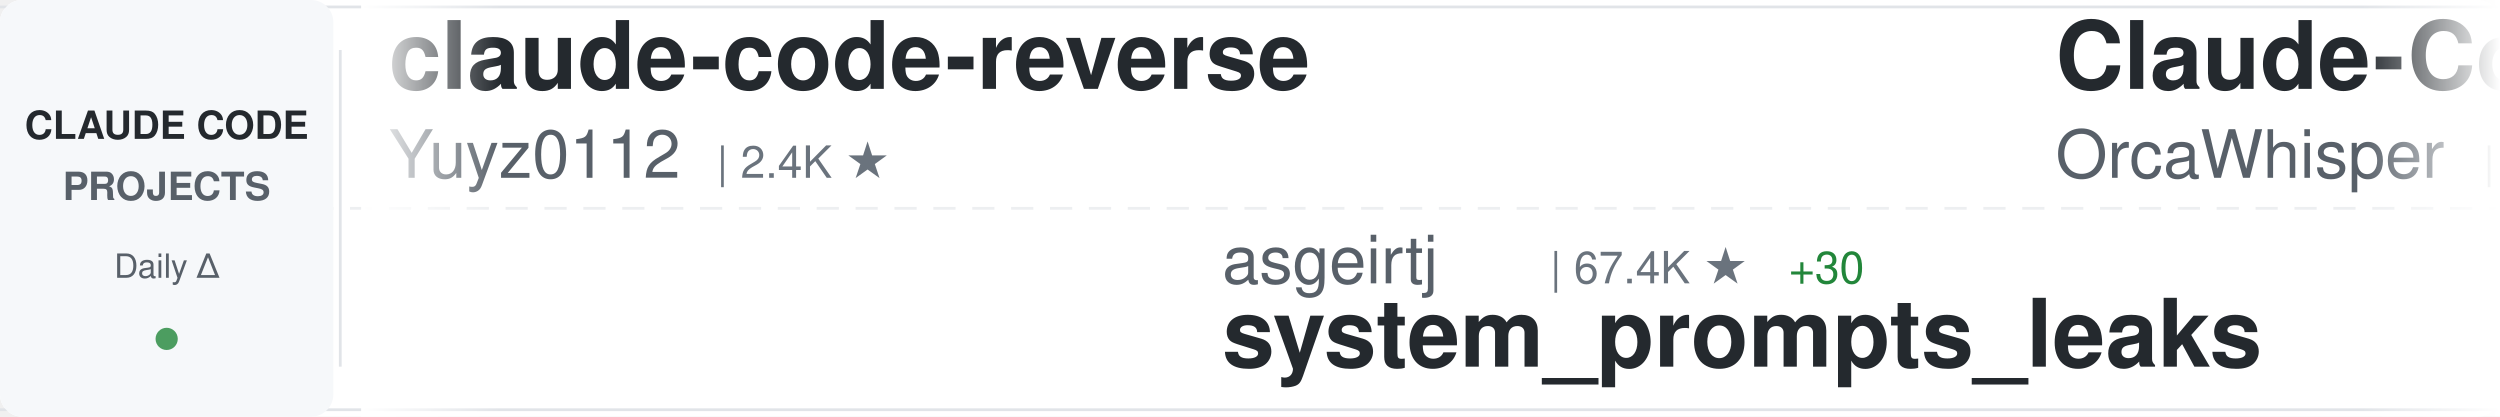
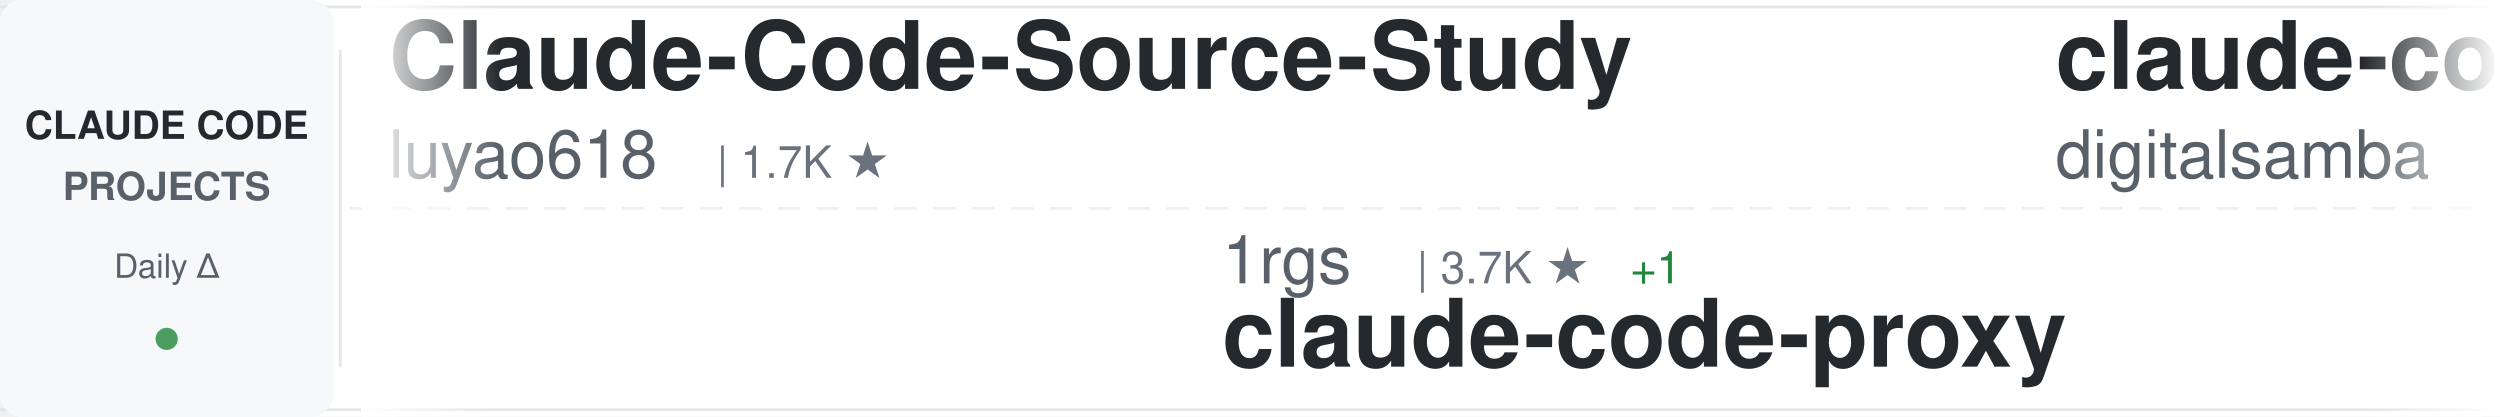
<svg xmlns="http://www.w3.org/2000/svg" width="900" height="150">
  <defs>
    <linearGradient id="awesomeLeftFade" x1="0%" y1="0%" x2="100%" y2="0%">
      <stop offset="0%" style="stop-color:#ffffff;stop-opacity:1" />
      <stop offset="100%" style="stop-color:#ffffff;stop-opacity:0" />
    </linearGradient>
    <linearGradient id="awesomeRightFade" x1="0%" y1="0%" x2="100%" y2="0%">
      <stop offset="0%" style="stop-color:#ffffff;stop-opacity:0" />
      <stop offset="100%" style="stop-color:#ffffff;stop-opacity:1" />
    </linearGradient>
  </defs>
  <rect width="900" height="150" fill="#ffffff" rx="8" />
  <rect x="0" y="2" width="900" height="1" fill="#e1e4e8" />
  <rect x="0" y="147" width="900" height="1" fill="#e1e4e8" />
  <line x1="0" y1="75" x2="900" y2="75" stroke="#e1e4e8" stroke-width="1" stroke-dasharray="8 6" opacity="0.6" />
  <rect x="0" y="0" width="120" height="150" fill="#f6f8fa" rx="8" />
  <text x="60" y="50" font-family="-apple-system, BlinkMacSystemFont, 'Segoe UI', Helvetica, Arial, sans-serif" font-size="14" font-weight="600" fill="#24292e" text-anchor="middle">CLAUDE CODE</text>
  <text x="60" y="72" font-family="-apple-system, BlinkMacSystemFont, 'Segoe UI', Helvetica, Arial, sans-serif" font-size="14" font-weight="600" fill="#586069" text-anchor="middle">PROJECTS</text>
  <text x="60" y="100" font-family="-apple-system, BlinkMacSystemFont, 'Segoe UI', Helvetica, Arial, sans-serif" font-size="12" font-weight="500" fill="#586069" text-anchor="middle">Daily Δ</text>
  <circle cx="60" cy="122" r="4" fill="#22863a" opacity="0.8" />
  <rect x="122" y="18" width="1" height="114" fill="#e1e4e8" />
  <clipPath id="awesomeTickerClip">
    <rect x="130" y="0" width="770" height="150" />
  </clipPath>
  <g clip-path="url(#awesomeTickerClip)">
    <g id="awesomeTickerItems">
      <animateTransform attributeName="transform" attributeType="XML" type="translate" from="0 0" to="-3000 0" dur="54s" repeatCount="indefinite" />
      <g transform="translate(0, 0)">
-         <text x="140" y="32" font-family="-apple-system, BlinkMacSystemFont, 'Segoe UI', Helvetica, Arial, sans-serif" font-size="34" font-weight="600" fill="#24292e">claude-code-reverse</text>
-         <text x="140" y="64" font-family="-apple-system, BlinkMacSystemFont, 'Segoe UI', Helvetica, Arial, sans-serif" font-size="24" font-weight="400" fill="#586069">Yuyz0112</text>
-         <text x="258" y="64" font-family="-apple-system, BlinkMacSystemFont, 'Segoe UI', Helvetica, Arial, sans-serif" font-size="16" font-weight="500" fill="#6a737d">| 2.4K ★</text>
+         <text x="140" y="32" font-family="-apple-system, BlinkMacSystemFont, 'Segoe UI', Helvetica, Arial, sans-serif" font-size="34" font-weight="600" fill="#24292e">Claude-Code-Source-Study</text>
+         <text x="140" y="64" font-family="-apple-system, BlinkMacSystemFont, 'Segoe UI', Helvetica, Arial, sans-serif" font-size="24" font-weight="400" fill="#586069">luyao618</text>
+         <text x="258" y="64" font-family="-apple-system, BlinkMacSystemFont, 'Segoe UI', Helvetica, Arial, sans-serif" font-size="16" font-weight="500" fill="#6a737d">| 1.7K ★</text>
      </g>
      <g transform="translate(300, 0)">
-         <text x="140" y="102" font-family="-apple-system, BlinkMacSystemFont, 'Segoe UI', Helvetica, Arial, sans-serif" font-size="24" font-weight="400" fill="#586069">asgeirtj</text>
-         <text x="258" y="102" font-family="-apple-system, BlinkMacSystemFont, 'Segoe UI', Helvetica, Arial, sans-serif" font-size="16" font-weight="500" fill="#6a737d">| 67.4K ★</text>
-         <text x="344" y="102" font-family="-apple-system, BlinkMacSystemFont, 'Segoe UI', Helvetica, Arial, sans-serif" font-size="16" font-weight="500" fill="#22863a"> +30</text>
-         <text x="140" y="132" font-family="-apple-system, BlinkMacSystemFont, 'Segoe UI', Helvetica, Arial, sans-serif" font-size="34" font-weight="600" fill="#24292e">system_prompts_leaks</text>
+         <text x="140" y="102" font-family="-apple-system, BlinkMacSystemFont, 'Segoe UI', Helvetica, Arial, sans-serif" font-size="24" font-weight="400" fill="#586069">1rgs</text>
+         <text x="210" y="102" font-family="-apple-system, BlinkMacSystemFont, 'Segoe UI', Helvetica, Arial, sans-serif" font-size="16" font-weight="500" fill="#6a737d">| 3.7K ★</text>
+         <text x="287" y="102" font-family="-apple-system, BlinkMacSystemFont, 'Segoe UI', Helvetica, Arial, sans-serif" font-size="16" font-weight="500" fill="#22863a"> +1</text>
+         <text x="140" y="132" font-family="-apple-system, BlinkMacSystemFont, 'Segoe UI', Helvetica, Arial, sans-serif" font-size="34" font-weight="600" fill="#24292e">claude-code-proxy</text>
      </g>
      <g transform="translate(600, 0)">
-         <text x="140" y="32" font-family="-apple-system, BlinkMacSystemFont, 'Segoe UI', Helvetica, Arial, sans-serif" font-size="34" font-weight="600" fill="#24292e">Claude-Code</text>
-         <text x="140" y="64" font-family="-apple-system, BlinkMacSystemFont, 'Segoe UI', Helvetica, Arial, sans-serif" font-size="24" font-weight="400" fill="#586069">OrcaWhisper</text>
-         <text x="294" y="64" font-family="-apple-system, BlinkMacSystemFont, 'Segoe UI', Helvetica, Arial, sans-serif" font-size="16" font-weight="500" fill="#6a737d">| 97 ★</text>
+         <text x="140" y="32" font-family="-apple-system, BlinkMacSystemFont, 'Segoe UI', Helvetica, Arial, sans-serif" font-size="34" font-weight="600" fill="#24292e">claude-code-video-toolki...</text>
+         <text x="140" y="64" font-family="-apple-system, BlinkMacSystemFont, 'Segoe UI', Helvetica, Arial, sans-serif" font-size="24" font-weight="400" fill="#586069">digitalsamba</text>
+         <text x="306" y="64" font-family="-apple-system, BlinkMacSystemFont, 'Segoe UI', Helvetica, Arial, sans-serif" font-size="16" font-weight="500" fill="#6a737d">| 2.1K ★</text>
      </g>
      <g transform="translate(900, 0)">
-         <text x="140" y="102" font-family="-apple-system, BlinkMacSystemFont, 'Segoe UI', Helvetica, Arial, sans-serif" font-size="24" font-weight="400" fill="#586069">krusemediallc</text>
-         <text x="318" y="102" font-family="-apple-system, BlinkMacSystemFont, 'Segoe UI', Helvetica, Arial, sans-serif" font-size="16" font-weight="500" fill="#6a737d">| 1.5K ★</text>
-         <text x="395" y="102" font-family="-apple-system, BlinkMacSystemFont, 'Segoe UI', Helvetica, Arial, sans-serif" font-size="16" font-weight="500" fill="#22863a"> +1</text>
-         <text x="140" y="132" font-family="-apple-system, BlinkMacSystemFont, 'Segoe UI', Helvetica, Arial, sans-serif" font-size="34" font-weight="600" fill="#24292e">arcads-claude-code</text>
+         <text x="140" y="102" font-family="-apple-system, BlinkMacSystemFont, 'Segoe UI', Helvetica, Arial, sans-serif" font-size="24" font-weight="400" fill="#586069">mehmoodosman</text>
+         <text x="306" y="102" font-family="-apple-system, BlinkMacSystemFont, 'Segoe UI', Helvetica, Arial, sans-serif" font-size="16" font-weight="500" fill="#6a737d">| 174 ★</text>
+         <text x="140" y="132" font-family="-apple-system, BlinkMacSystemFont, 'Segoe UI', Helvetica, Arial, sans-serif" font-size="34" font-weight="600" fill="#24292e">claude-code</text>
      </g>
      <g transform="translate(1200, 0)">
-         <text x="140" y="32" font-family="-apple-system, BlinkMacSystemFont, 'Segoe UI', Helvetica, Arial, sans-serif" font-size="34" font-weight="600" fill="#24292e">claude_code_src</text>
-         <text x="140" y="64" font-family="-apple-system, BlinkMacSystemFont, 'Segoe UI', Helvetica, Arial, sans-serif" font-size="24" font-weight="400" fill="#586069">ponponon</text>
-         <text x="258" y="64" font-family="-apple-system, BlinkMacSystemFont, 'Segoe UI', Helvetica, Arial, sans-serif" font-size="16" font-weight="500" fill="#6a737d">| 2.3K ★</text>
+         <text x="140" y="32" font-family="-apple-system, BlinkMacSystemFont, 'Segoe UI', Helvetica, Arial, sans-serif" font-size="34" font-weight="600" fill="#24292e">claude-code</text>
+         <text x="140" y="64" font-family="-apple-system, BlinkMacSystemFont, 'Segoe UI', Helvetica, Arial, sans-serif" font-size="24" font-weight="400" fill="#586069">isboyjc</text>
+         <text x="246" y="64" font-family="-apple-system, BlinkMacSystemFont, 'Segoe UI', Helvetica, Arial, sans-serif" font-size="16" font-weight="500" fill="#6a737d">| 162 ★</text>
      </g>
      <g transform="translate(1500, 0)">
-         <text x="140" y="102" font-family="-apple-system, BlinkMacSystemFont, 'Segoe UI', Helvetica, Arial, sans-serif" font-size="24" font-weight="400" fill="#586069">AprilNEA</text>
-         <text x="258" y="102" font-family="-apple-system, BlinkMacSystemFont, 'Segoe UI', Helvetica, Arial, sans-serif" font-size="16" font-weight="500" fill="#6a737d">| 391 ★</text>
-         <text x="140" y="132" font-family="-apple-system, BlinkMacSystemFont, 'Segoe UI', Helvetica, Arial, sans-serif" font-size="34" font-weight="600" fill="#24292e">claude-code-source</text>
+         <text x="140" y="102" font-family="-apple-system, BlinkMacSystemFont, 'Segoe UI', Helvetica, Arial, sans-serif" font-size="24" font-weight="400" fill="#586069">diet103</text>
+         <text x="246" y="102" font-family="-apple-system, BlinkMacSystemFont, 'Segoe UI', Helvetica, Arial, sans-serif" font-size="16" font-weight="500" fill="#6a737d">| 10.0K ★</text>
+         <text x="140" y="132" font-family="-apple-system, BlinkMacSystemFont, 'Segoe UI', Helvetica, Arial, sans-serif" font-size="34" font-weight="600" fill="#24292e">claude-code-infrastructu...</text>
      </g>
      <g transform="translate(1800, 0)">
-         <text x="140" y="32" font-family="-apple-system, BlinkMacSystemFont, 'Segoe UI', Helvetica, Arial, sans-serif" font-size="34" font-weight="600" fill="#24292e">claude-code-infrastructu...</text>
-         <text x="140" y="64" font-family="-apple-system, BlinkMacSystemFont, 'Segoe UI', Helvetica, Arial, sans-serif" font-size="24" font-weight="400" fill="#586069">diet103</text>
-         <text x="246" y="64" font-family="-apple-system, BlinkMacSystemFont, 'Segoe UI', Helvetica, Arial, sans-serif" font-size="16" font-weight="500" fill="#6a737d">| 10.0K ★</text>
+         <text x="140" y="32" font-family="-apple-system, BlinkMacSystemFont, 'Segoe UI', Helvetica, Arial, sans-serif" font-size="34" font-weight="600" fill="#24292e">claude-code</text>
+         <text x="140" y="64" font-family="-apple-system, BlinkMacSystemFont, 'Segoe UI', Helvetica, Arial, sans-serif" font-size="24" font-weight="400" fill="#586069">T-Lab-CUHKSZ</text>
+         <text x="306" y="64" font-family="-apple-system, BlinkMacSystemFont, 'Segoe UI', Helvetica, Arial, sans-serif" font-size="16" font-weight="500" fill="#6a737d">| 329 ★</text>
      </g>
      <g transform="translate(2100, 0)">
-         <text x="140" y="102" font-family="-apple-system, BlinkMacSystemFont, 'Segoe UI', Helvetica, Arial, sans-serif" font-size="24" font-weight="400" fill="#586069">ghuntley</text>
-         <text x="258" y="102" font-family="-apple-system, BlinkMacSystemFont, 'Segoe UI', Helvetica, Arial, sans-serif" font-size="16" font-weight="500" fill="#6a737d">| 992 ★</text>
-         <text x="140" y="132" font-family="-apple-system, BlinkMacSystemFont, 'Segoe UI', Helvetica, Arial, sans-serif" font-size="34" font-weight="600" fill="#24292e">claude-code-source-code-...</text>
+         <text x="140" y="102" font-family="-apple-system, BlinkMacSystemFont, 'Segoe UI', Helvetica, Arial, sans-serif" font-size="24" font-weight="400" fill="#586069">VILA-Lab</text>
+         <text x="258" y="102" font-family="-apple-system, BlinkMacSystemFont, 'Segoe UI', Helvetica, Arial, sans-serif" font-size="16" font-weight="500" fill="#6a737d">| 2.1K ★</text>
+         <text x="140" y="132" font-family="-apple-system, BlinkMacSystemFont, 'Segoe UI', Helvetica, Arial, sans-serif" font-size="34" font-weight="600" fill="#24292e">Dive-into-Claude-Code</text>
      </g>
      <g transform="translate(2400, 0)">
-         <text x="140" y="32" font-family="-apple-system, BlinkMacSystemFont, 'Segoe UI', Helvetica, Arial, sans-serif" font-size="34" font-weight="600" fill="#24292e">claude-code-source</text>
-         <text x="140" y="64" font-family="-apple-system, BlinkMacSystemFont, 'Segoe UI', Helvetica, Arial, sans-serif" font-size="24" font-weight="400" fill="#586069">hangsman</text>
-         <text x="258" y="64" font-family="-apple-system, BlinkMacSystemFont, 'Segoe UI', Helvetica, Arial, sans-serif" font-size="16" font-weight="500" fill="#6a737d">| 795 ★</text>
+         <text x="140" y="32" font-family="-apple-system, BlinkMacSystemFont, 'Segoe UI', Helvetica, Arial, sans-serif" font-size="34" font-weight="600" fill="#24292e">Claude-Code</text>
+         <text x="140" y="64" font-family="-apple-system, BlinkMacSystemFont, 'Segoe UI', Helvetica, Arial, sans-serif" font-size="24" font-weight="400" fill="#586069">pengchengneo</text>
+         <text x="306" y="64" font-family="-apple-system, BlinkMacSystemFont, 'Segoe UI', Helvetica, Arial, sans-serif" font-size="16" font-weight="500" fill="#6a737d">| 1.8K ★</text>
      </g>
      <g transform="translate(2700, 0)">
-         <text x="140" y="102" font-family="-apple-system, BlinkMacSystemFont, 'Segoe UI', Helvetica, Arial, sans-serif" font-size="24" font-weight="400" fill="#586069">ChinaSiro</text>
-         <text x="270" y="102" font-family="-apple-system, BlinkMacSystemFont, 'Segoe UI', Helvetica, Arial, sans-serif" font-size="16" font-weight="500" fill="#6a737d">| 9.7K ★</text>
-         <text x="140" y="132" font-family="-apple-system, BlinkMacSystemFont, 'Segoe UI', Helvetica, Arial, sans-serif" font-size="34" font-weight="600" fill="#24292e">claude-code-sourcemap</text>
+         <text x="140" y="102" font-family="-apple-system, BlinkMacSystemFont, 'Segoe UI', Helvetica, Arial, sans-serif" font-size="24" font-weight="400" fill="#586069">beilingcc</text>
+         <text x="270" y="102" font-family="-apple-system, BlinkMacSystemFont, 'Segoe UI', Helvetica, Arial, sans-serif" font-size="16" font-weight="500" fill="#6a737d">| 98 ★</text>
+         <text x="140" y="132" font-family="-apple-system, BlinkMacSystemFont, 'Segoe UI', Helvetica, Arial, sans-serif" font-size="34" font-weight="600" fill="#24292e">claude-code</text>
      </g>
      <g transform="translate(3000, 0)">
-         <text x="140" y="32" font-family="-apple-system, BlinkMacSystemFont, 'Segoe UI', Helvetica, Arial, sans-serif" font-size="34" font-weight="600" fill="#24292e">claude-code-reverse</text>
-         <text x="140" y="64" font-family="-apple-system, BlinkMacSystemFont, 'Segoe UI', Helvetica, Arial, sans-serif" font-size="24" font-weight="400" fill="#586069">Yuyz0112</text>
-         <text x="258" y="64" font-family="-apple-system, BlinkMacSystemFont, 'Segoe UI', Helvetica, Arial, sans-serif" font-size="16" font-weight="500" fill="#6a737d">| 2.4K ★</text>
+         <text x="140" y="32" font-family="-apple-system, BlinkMacSystemFont, 'Segoe UI', Helvetica, Arial, sans-serif" font-size="34" font-weight="600" fill="#24292e">Claude-Code-Source-Study</text>
+         <text x="140" y="64" font-family="-apple-system, BlinkMacSystemFont, 'Segoe UI', Helvetica, Arial, sans-serif" font-size="24" font-weight="400" fill="#586069">luyao618</text>
+         <text x="258" y="64" font-family="-apple-system, BlinkMacSystemFont, 'Segoe UI', Helvetica, Arial, sans-serif" font-size="16" font-weight="500" fill="#6a737d">| 1.7K ★</text>
      </g>
      <g transform="translate(3300, 0)">
-         <text x="140" y="102" font-family="-apple-system, BlinkMacSystemFont, 'Segoe UI', Helvetica, Arial, sans-serif" font-size="24" font-weight="400" fill="#586069">asgeirtj</text>
-         <text x="258" y="102" font-family="-apple-system, BlinkMacSystemFont, 'Segoe UI', Helvetica, Arial, sans-serif" font-size="16" font-weight="500" fill="#6a737d">| 67.4K ★</text>
-         <text x="344" y="102" font-family="-apple-system, BlinkMacSystemFont, 'Segoe UI', Helvetica, Arial, sans-serif" font-size="16" font-weight="500" fill="#22863a"> +30</text>
-         <text x="140" y="132" font-family="-apple-system, BlinkMacSystemFont, 'Segoe UI', Helvetica, Arial, sans-serif" font-size="34" font-weight="600" fill="#24292e">system_prompts_leaks</text>
+         <text x="140" y="102" font-family="-apple-system, BlinkMacSystemFont, 'Segoe UI', Helvetica, Arial, sans-serif" font-size="24" font-weight="400" fill="#586069">1rgs</text>
+         <text x="210" y="102" font-family="-apple-system, BlinkMacSystemFont, 'Segoe UI', Helvetica, Arial, sans-serif" font-size="16" font-weight="500" fill="#6a737d">| 3.7K ★</text>
+         <text x="287" y="102" font-family="-apple-system, BlinkMacSystemFont, 'Segoe UI', Helvetica, Arial, sans-serif" font-size="16" font-weight="500" fill="#22863a"> +1</text>
+         <text x="140" y="132" font-family="-apple-system, BlinkMacSystemFont, 'Segoe UI', Helvetica, Arial, sans-serif" font-size="34" font-weight="600" fill="#24292e">claude-code-proxy</text>
      </g>
      <g transform="translate(3600, 0)">
-         <text x="140" y="32" font-family="-apple-system, BlinkMacSystemFont, 'Segoe UI', Helvetica, Arial, sans-serif" font-size="34" font-weight="600" fill="#24292e">Claude-Code</text>
-         <text x="140" y="64" font-family="-apple-system, BlinkMacSystemFont, 'Segoe UI', Helvetica, Arial, sans-serif" font-size="24" font-weight="400" fill="#586069">OrcaWhisper</text>
-         <text x="294" y="64" font-family="-apple-system, BlinkMacSystemFont, 'Segoe UI', Helvetica, Arial, sans-serif" font-size="16" font-weight="500" fill="#6a737d">| 97 ★</text>
+         <text x="140" y="32" font-family="-apple-system, BlinkMacSystemFont, 'Segoe UI', Helvetica, Arial, sans-serif" font-size="34" font-weight="600" fill="#24292e">claude-code-video-toolki...</text>
+         <text x="140" y="64" font-family="-apple-system, BlinkMacSystemFont, 'Segoe UI', Helvetica, Arial, sans-serif" font-size="24" font-weight="400" fill="#586069">digitalsamba</text>
+         <text x="306" y="64" font-family="-apple-system, BlinkMacSystemFont, 'Segoe UI', Helvetica, Arial, sans-serif" font-size="16" font-weight="500" fill="#6a737d">| 2.1K ★</text>
      </g>
      <g transform="translate(3900, 0)">
-         <text x="140" y="102" font-family="-apple-system, BlinkMacSystemFont, 'Segoe UI', Helvetica, Arial, sans-serif" font-size="24" font-weight="400" fill="#586069">krusemediallc</text>
-         <text x="318" y="102" font-family="-apple-system, BlinkMacSystemFont, 'Segoe UI', Helvetica, Arial, sans-serif" font-size="16" font-weight="500" fill="#6a737d">| 1.5K ★</text>
-         <text x="395" y="102" font-family="-apple-system, BlinkMacSystemFont, 'Segoe UI', Helvetica, Arial, sans-serif" font-size="16" font-weight="500" fill="#22863a"> +1</text>
-         <text x="140" y="132" font-family="-apple-system, BlinkMacSystemFont, 'Segoe UI', Helvetica, Arial, sans-serif" font-size="34" font-weight="600" fill="#24292e">arcads-claude-code</text>
+         <text x="140" y="102" font-family="-apple-system, BlinkMacSystemFont, 'Segoe UI', Helvetica, Arial, sans-serif" font-size="24" font-weight="400" fill="#586069">mehmoodosman</text>
+         <text x="306" y="102" font-family="-apple-system, BlinkMacSystemFont, 'Segoe UI', Helvetica, Arial, sans-serif" font-size="16" font-weight="500" fill="#6a737d">| 174 ★</text>
+         <text x="140" y="132" font-family="-apple-system, BlinkMacSystemFont, 'Segoe UI', Helvetica, Arial, sans-serif" font-size="34" font-weight="600" fill="#24292e">claude-code</text>
      </g>
    </g>
  </g>
  <rect x="130" y="0" width="50" height="150" fill="url(#awesomeLeftFade)" />
  <rect x="850" y="0" width="50" height="150" fill="url(#awesomeRightFade)" />
</svg>
